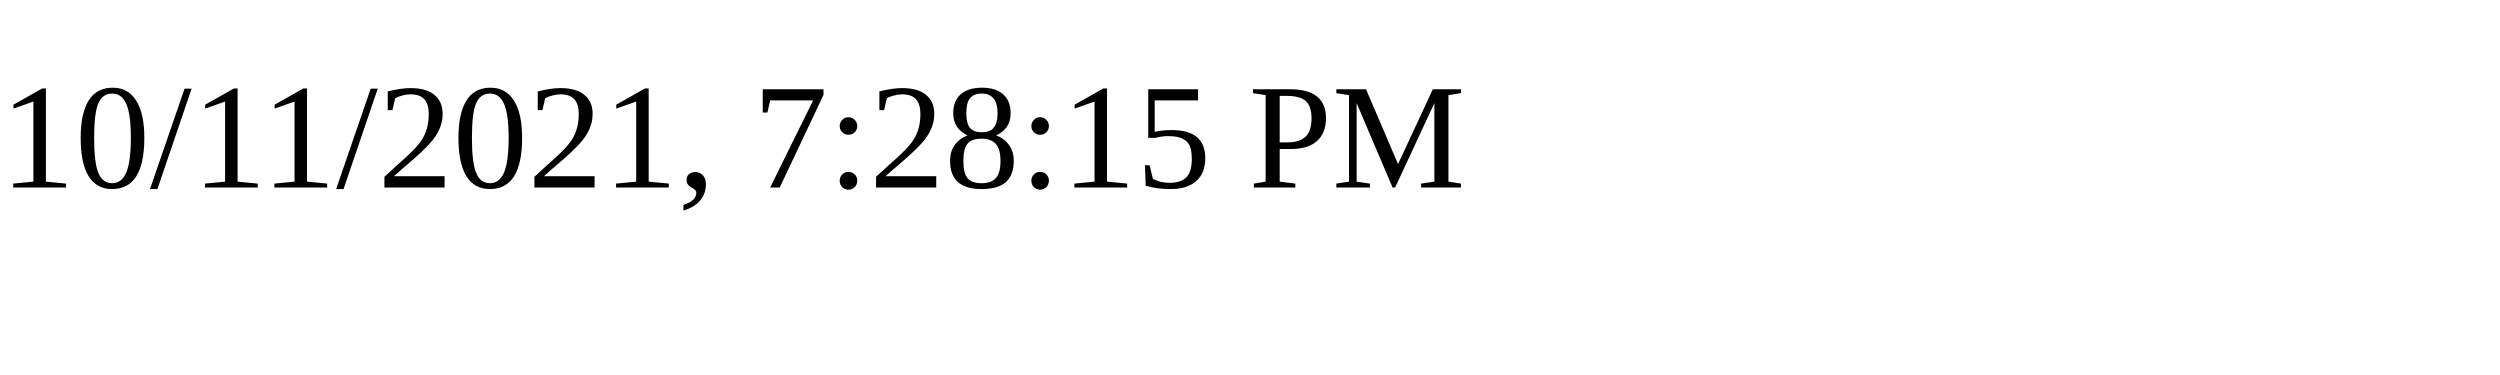
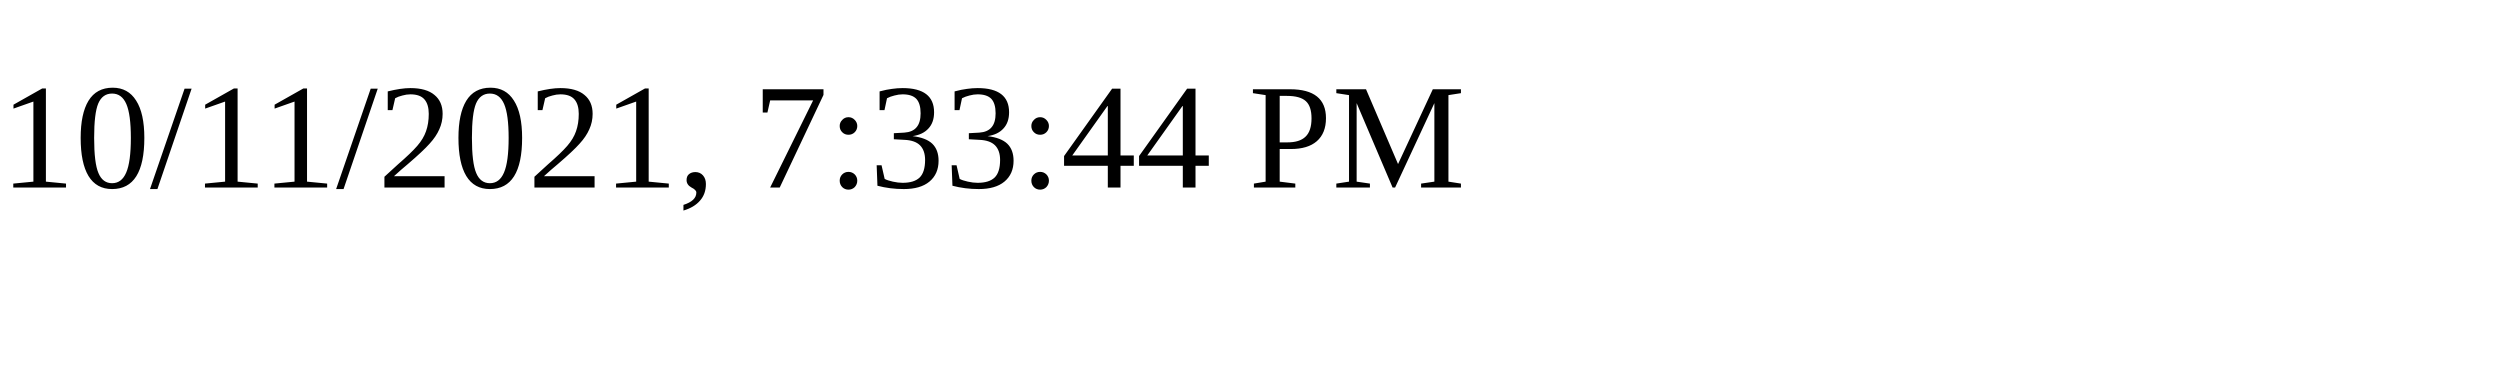
<svg xmlns="http://www.w3.org/2000/svg" height="30" width="200">
-   <text x="0" y="15">10/11/2021, 7:28:15 PM</text>
+   <text x="0" y="15">10/11/2021, 7:33:44 PM</text>
</svg>
